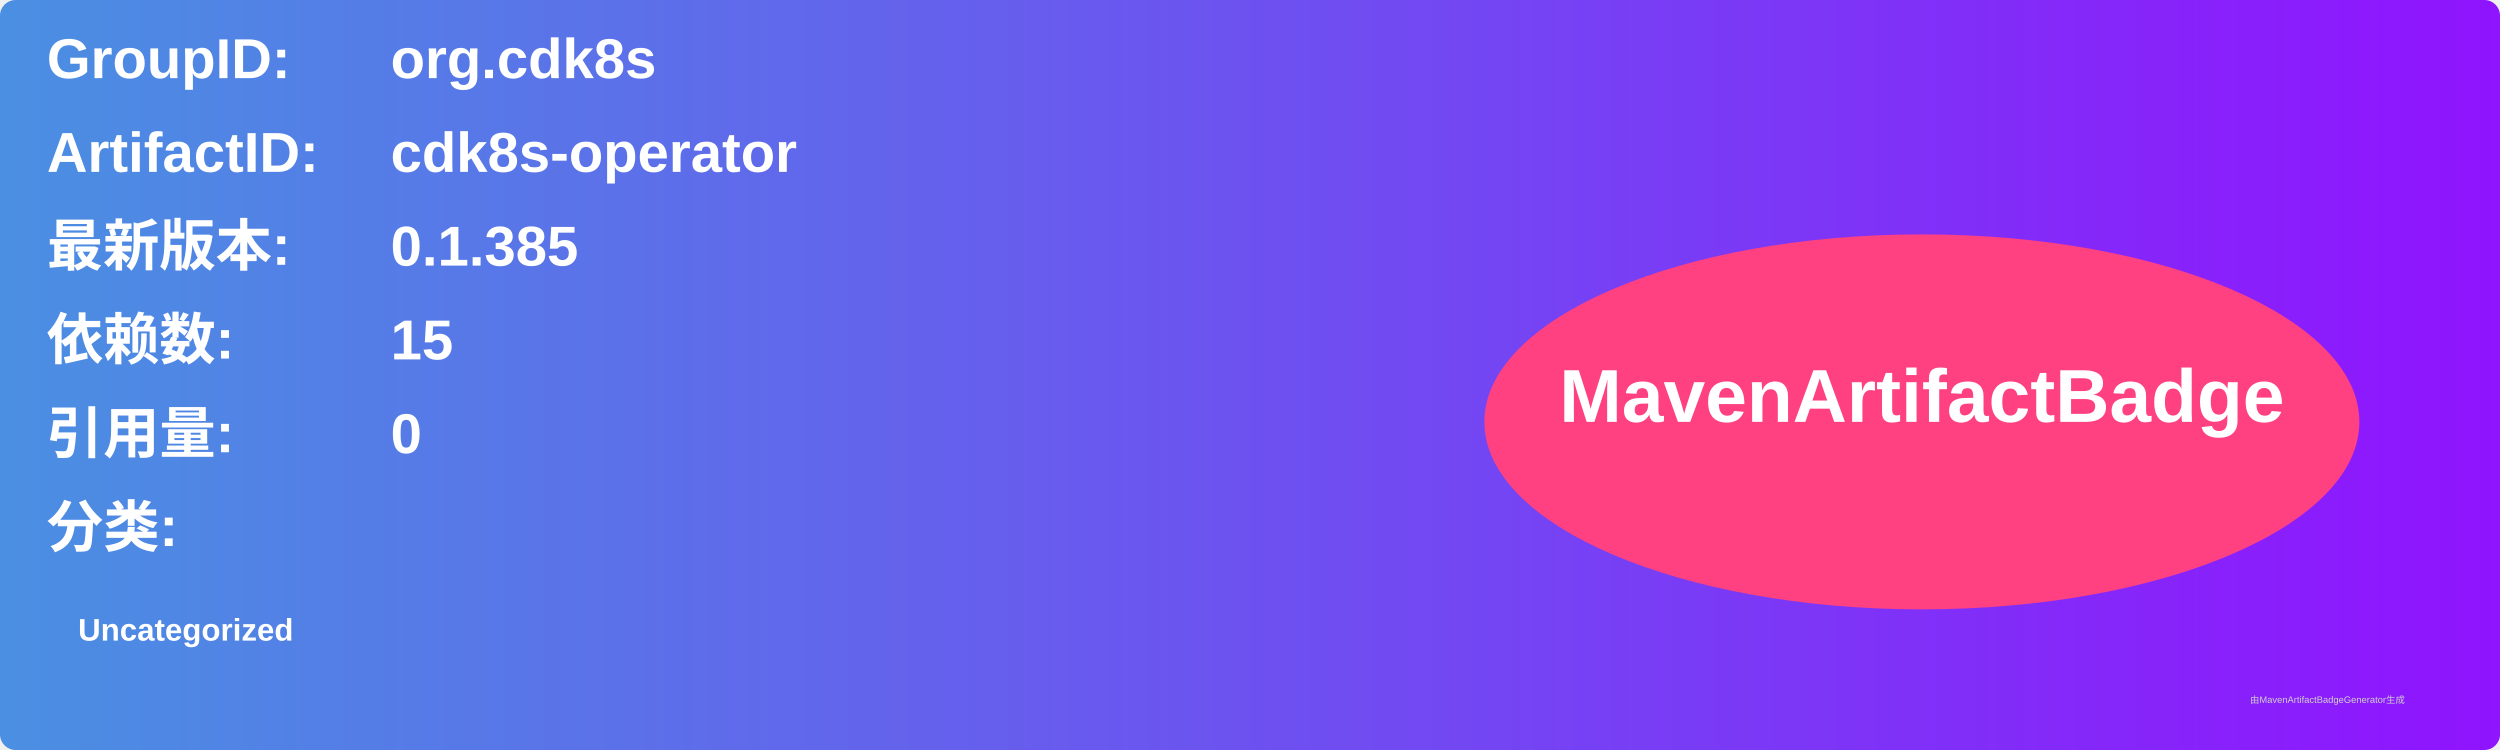
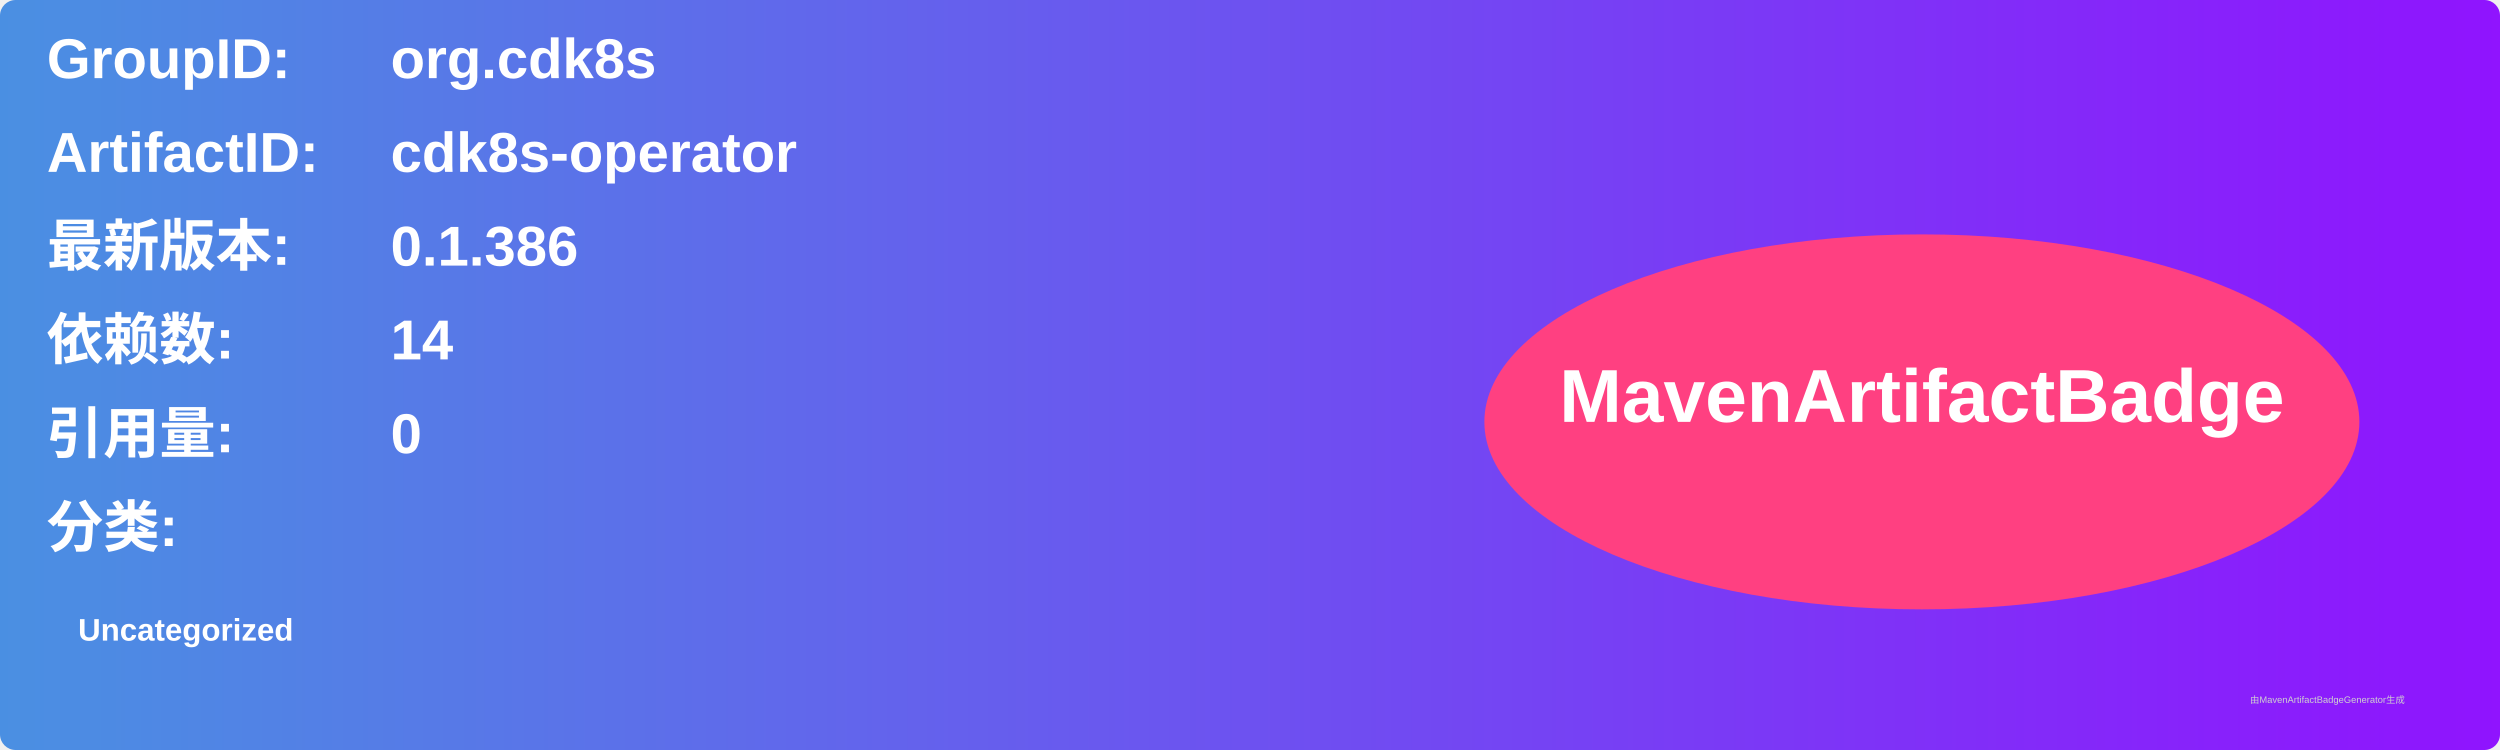
<svg xmlns="http://www.w3.org/2000/svg" width="800" height="240" viewBox="0 0 800 240">
  <linearGradient id="grad" x1="0%" y1="0%" x2="100%" y2="0%">
    <stop offset="0%" stop-color="#4a90e2" />
    <stop offset="100%" stop-color="#9013fe" />
  </linearGradient>
  <rect width="100%" height="100%" rx="5" ry="5" fill="url(#grad)" />
  <g transform="translate(15, 15)">
    <text x="0" y="10" font-family="Arial" font-size="18" fill="white" font-weight="bold" width="260">GroupID:</text>
    <text x="110" y="10" font-family="Arial" font-size="18" fill="white" font-weight="bold" width="460">org.cdk8s</text>
    <text x="0" y="40" font-family="Arial" font-size="18" fill="white" font-weight="bold" width="260">ArtifactID:</text>
    <text x="110" y="40" font-family="Arial" font-size="18" fill="white" font-weight="bold" width="460">cdk8s-operator</text>
    <text x="0" y="70" font-family="Arial" font-size="18" fill="white" font-weight="bold">最新版本:</text>
    <text x="110" y="70" font-family="Arial" font-size="18" fill="white" font-weight="bold">
-       <tspan font-weight="bold">0.1.385</tspan>
+       <tspan font-weight="bold">0.1.386</tspan>
    </text>
    <text x="0" y="100" font-family="Arial" font-size="18" fill="white" font-weight="bold">依赖数: </text>
    <text x="110" y="100" font-family="Arial" font-size="18" fill="white">
-       <tspan font-weight="bold">15</tspan>
+       <tspan font-weight="bold">14</tspan>
    </text>
    <text x="0" y="130" font-family="Arial" font-size="18" fill="white" font-weight="bold">引用量: </text>
    <text x="110" y="130" font-family="Arial" font-size="18" fill="white">
      <tspan font-weight="bold">0</tspan>
    </text>
    <text x="0" y="160" font-family="Arial" font-size="18" fill="white" font-weight="bold">分类:</text>
    <text x="10" y="190" font-family="Arial" font-size="10" fill="white">
      <tspan font-weight="bold">Uncategorized</tspan>
    </text>
    <ellipse cx="600" cy="120" rx="140" ry="60" fill="#ff4081" />
    <text x="600" y="120" text-anchor="middle" font-family="Arial" font-size="24" fill="white" font-weight="bold">MavenArtifactBadge</text>
  </g>
  <text x="720" y="225" font-family="Arial" font-size="3" fill="#d0d0d0">由MavenArtifactBadgeGenerator生成</text>
</svg>
